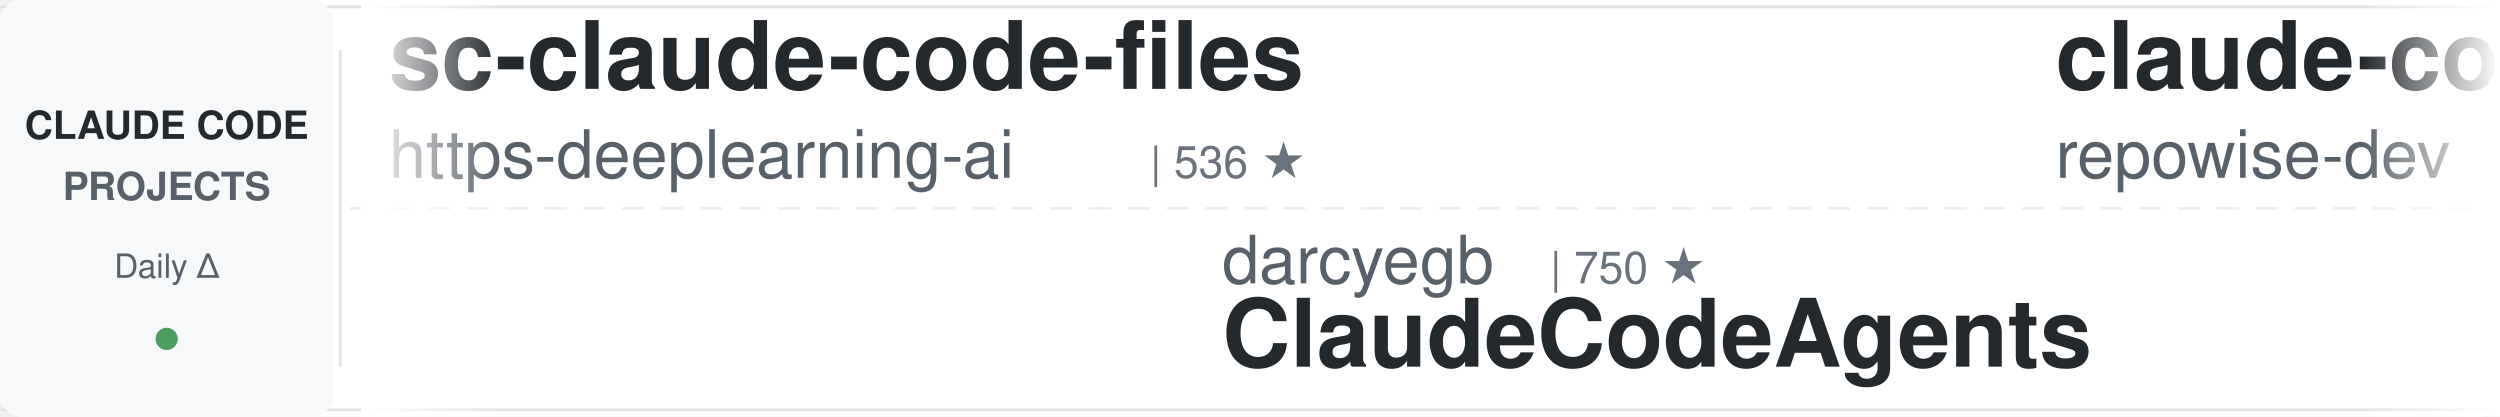
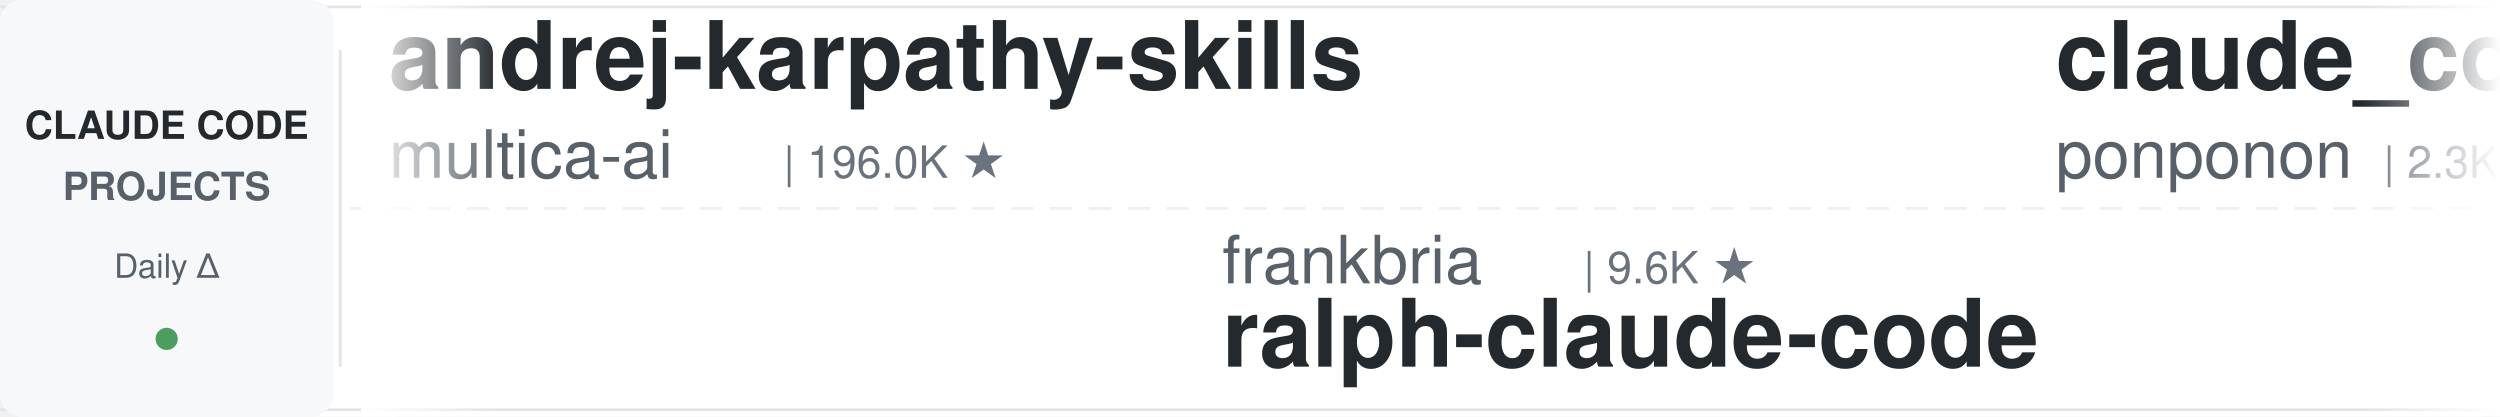
<svg xmlns="http://www.w3.org/2000/svg" width="900" height="150">
  <defs>
    <linearGradient id="leftFade" x1="0%" y1="0%" x2="100%" y2="0%">
      <stop offset="0%" style="stop-color:#ffffff;stop-opacity:1" />
      <stop offset="100%" style="stop-color:#ffffff;stop-opacity:0" />
    </linearGradient>
    <linearGradient id="rightFade" x1="0%" y1="0%" x2="100%" y2="0%">
      <stop offset="0%" style="stop-color:#ffffff;stop-opacity:0" />
      <stop offset="100%" style="stop-color:#ffffff;stop-opacity:1" />
    </linearGradient>
  </defs>
  <rect width="900" height="150" fill="#ffffff" rx="8" />
  <rect x="0" y="2" width="900" height="1" fill="#e1e4e8" />
  <rect x="0" y="147" width="900" height="1" fill="#e1e4e8" />
  <line x1="0" y1="75" x2="900" y2="75" stroke="#e1e4e8" stroke-width="1" stroke-dasharray="8 6" opacity="0.6" />
  <rect x="0" y="0" width="120" height="150" fill="#f6f8fa" rx="8" />
  <text x="60" y="50" font-family="-apple-system, BlinkMacSystemFont, 'Segoe UI', Helvetica, Arial, sans-serif" font-size="14" font-weight="600" fill="#24292e" text-anchor="middle">CLAUDE CODE</text>
  <text x="60" y="72" font-family="-apple-system, BlinkMacSystemFont, 'Segoe UI', Helvetica, Arial, sans-serif" font-size="14" font-weight="600" fill="#586069" text-anchor="middle">PROJECTS</text>
  <text x="60" y="100" font-family="-apple-system, BlinkMacSystemFont, 'Segoe UI', Helvetica, Arial, sans-serif" font-size="12" font-weight="500" fill="#586069" text-anchor="middle">Daily Δ</text>
  <circle cx="60" cy="122" r="4" fill="#22863a" opacity="0.8" />
  <rect x="122" y="18" width="1" height="114" fill="#e1e4e8" />
  <clipPath id="tickerClip">
    <rect x="130" y="0" width="770" height="150" />
  </clipPath>
  <g clip-path="url(#tickerClip)">
    <g id="tickerItems">
      <animateTransform attributeName="transform" attributeType="XML" type="translate" from="0 0" to="-3000 0" dur="54s" repeatCount="indefinite" />
      <g transform="translate(0, 0)">
-         <text x="140" y="32" font-family="-apple-system, BlinkMacSystemFont, 'Segoe UI', Helvetica, Arial, sans-serif" font-size="34" font-weight="600" fill="#24292e">sc-claude-code-files</text>
-         <text x="140" y="64" font-family="-apple-system, BlinkMacSystemFont, 'Segoe UI', Helvetica, Arial, sans-serif" font-size="24" font-weight="400" fill="#586069">https-deeplearning-ai</text>
-         <text x="414" y="64" font-family="-apple-system, BlinkMacSystemFont, 'Segoe UI', Helvetica, Arial, sans-serif" font-size="16" font-weight="500" fill="#6a737d">| 536 ★</text>
+         <text x="140" y="32" font-family="-apple-system, BlinkMacSystemFont, 'Segoe UI', Helvetica, Arial, sans-serif" font-size="34" font-weight="600" fill="#24292e">andrej-karpathy-skills</text>
+         <text x="140" y="64" font-family="-apple-system, BlinkMacSystemFont, 'Segoe UI', Helvetica, Arial, sans-serif" font-size="24" font-weight="400" fill="#586069">multica-ai</text>
+         <text x="282" y="64" font-family="-apple-system, BlinkMacSystemFont, 'Segoe UI', Helvetica, Arial, sans-serif" font-size="16" font-weight="500" fill="#6a737d">| 196.0K ★</text>
      </g>
      <g transform="translate(300, 0)">
-         <text x="140" y="102" font-family="-apple-system, BlinkMacSystemFont, 'Segoe UI', Helvetica, Arial, sans-serif" font-size="24" font-weight="400" fill="#586069">darcyegb</text>
-         <text x="258" y="102" font-family="-apple-system, BlinkMacSystemFont, 'Segoe UI', Helvetica, Arial, sans-serif" font-size="16" font-weight="500" fill="#6a737d">| 750 ★</text>
-         <text x="140" y="132" font-family="-apple-system, BlinkMacSystemFont, 'Segoe UI', Helvetica, Arial, sans-serif" font-size="34" font-weight="600" fill="#24292e">ClaudeCodeAgents</text>
+         <text x="140" y="102" font-family="-apple-system, BlinkMacSystemFont, 'Segoe UI', Helvetica, Arial, sans-serif" font-size="24" font-weight="400" fill="#586069">frankbria</text>
+         <text x="270" y="102" font-family="-apple-system, BlinkMacSystemFont, 'Segoe UI', Helvetica, Arial, sans-serif" font-size="16" font-weight="500" fill="#6a737d">| 9.6K ★</text>
+         <text x="140" y="132" font-family="-apple-system, BlinkMacSystemFont, 'Segoe UI', Helvetica, Arial, sans-serif" font-size="34" font-weight="600" fill="#24292e">ralph-claude-code</text>
      </g>
      <g transform="translate(600, 0)">
-         <text x="140" y="32" font-family="-apple-system, BlinkMacSystemFont, 'Segoe UI', Helvetica, Arial, sans-serif" font-size="34" font-weight="600" fill="#24292e">claude-code-prompts</text>
-         <text x="140" y="64" font-family="-apple-system, BlinkMacSystemFont, 'Segoe UI', Helvetica, Arial, sans-serif" font-size="24" font-weight="400" fill="#586069">repowise-dev</text>
-         <text x="306" y="64" font-family="-apple-system, BlinkMacSystemFont, 'Segoe UI', Helvetica, Arial, sans-serif" font-size="16" font-weight="500" fill="#6a737d">| 1.2K ★</text>
+         <text x="140" y="32" font-family="-apple-system, BlinkMacSystemFont, 'Segoe UI', Helvetica, Arial, sans-serif" font-size="34" font-weight="600" fill="#24292e">claude_code_src</text>
+         <text x="140" y="64" font-family="-apple-system, BlinkMacSystemFont, 'Segoe UI', Helvetica, Arial, sans-serif" font-size="24" font-weight="400" fill="#586069">ponponon</text>
+         <text x="258" y="64" font-family="-apple-system, BlinkMacSystemFont, 'Segoe UI', Helvetica, Arial, sans-serif" font-size="16" font-weight="500" fill="#6a737d">| 2.3K ★</text>
      </g>
      <g transform="translate(900, 0)">
-         <text x="140" y="102" font-family="-apple-system, BlinkMacSystemFont, 'Segoe UI', Helvetica, Arial, sans-serif" font-size="24" font-weight="400" fill="#586069">alejandrobalderas</text>
-         <text x="366" y="102" font-family="-apple-system, BlinkMacSystemFont, 'Segoe UI', Helvetica, Arial, sans-serif" font-size="16" font-weight="500" fill="#6a737d">| 2.7K ★</text>
-         <text x="140" y="132" font-family="-apple-system, BlinkMacSystemFont, 'Segoe UI', Helvetica, Arial, sans-serif" font-size="34" font-weight="600" fill="#24292e">claude-code-from-source</text>
+         <text x="140" y="102" font-family="-apple-system, BlinkMacSystemFont, 'Segoe UI', Helvetica, Arial, sans-serif" font-size="24" font-weight="400" fill="#586069">jqueryscript</text>
+         <text x="306" y="102" font-family="-apple-system, BlinkMacSystemFont, 'Segoe UI', Helvetica, Arial, sans-serif" font-size="16" font-weight="500" fill="#6a737d">| 475 ★</text>
+         <text x="140" y="132" font-family="-apple-system, BlinkMacSystemFont, 'Segoe UI', Helvetica, Arial, sans-serif" font-size="34" font-weight="600" fill="#24292e">awesome-claude-code</text>
      </g>
      <g transform="translate(1200, 0)">
-         <text x="140" y="32" font-family="-apple-system, BlinkMacSystemFont, 'Segoe UI', Helvetica, Arial, sans-serif" font-size="34" font-weight="600" fill="#24292e">claude-code-tudou</text>
-         <text x="140" y="64" font-family="-apple-system, BlinkMacSystemFont, 'Segoe UI', Helvetica, Arial, sans-serif" font-size="24" font-weight="400" fill="#586069">AICoderTudou</text>
-         <text x="306" y="64" font-family="-apple-system, BlinkMacSystemFont, 'Segoe UI', Helvetica, Arial, sans-serif" font-size="16" font-weight="500" fill="#6a737d">| 497 ★</text>
+         <text x="140" y="32" font-family="-apple-system, BlinkMacSystemFont, 'Segoe UI', Helvetica, Arial, sans-serif" font-size="34" font-weight="600" fill="#24292e">claude-code-video-toolki...</text>
+         <text x="140" y="64" font-family="-apple-system, BlinkMacSystemFont, 'Segoe UI', Helvetica, Arial, sans-serif" font-size="24" font-weight="400" fill="#586069">digitalsamba</text>
+         <text x="306" y="64" font-family="-apple-system, BlinkMacSystemFont, 'Segoe UI', Helvetica, Arial, sans-serif" font-size="16" font-weight="500" fill="#6a737d">| 1.8K ★</text>
      </g>
      <g transform="translate(1500, 0)">
-         <text x="140" y="102" font-family="-apple-system, BlinkMacSystemFont, 'Segoe UI', Helvetica, Arial, sans-serif" font-size="24" font-weight="400" fill="#586069">oboard</text>
-         <text x="234" y="102" font-family="-apple-system, BlinkMacSystemFont, 'Segoe UI', Helvetica, Arial, sans-serif" font-size="16" font-weight="500" fill="#6a737d">| 3.3K ★</text>
-         <text x="140" y="132" font-family="-apple-system, BlinkMacSystemFont, 'Segoe UI', Helvetica, Arial, sans-serif" font-size="34" font-weight="600" fill="#24292e">claude-code-rev</text>
+         <text x="140" y="102" font-family="-apple-system, BlinkMacSystemFont, 'Segoe UI', Helvetica, Arial, sans-serif" font-size="24" font-weight="400" fill="#586069">anthropics</text>
+         <text x="282" y="102" font-family="-apple-system, BlinkMacSystemFont, 'Segoe UI', Helvetica, Arial, sans-serif" font-size="16" font-weight="500" fill="#6a737d">| 163.9K ★</text>
+         <text x="140" y="132" font-family="-apple-system, BlinkMacSystemFont, 'Segoe UI', Helvetica, Arial, sans-serif" font-size="34" font-weight="600" fill="#24292e">skills</text>
      </g>
      <g transform="translate(1800, 0)">
-         <text x="140" y="32" font-family="-apple-system, BlinkMacSystemFont, 'Segoe UI', Helvetica, Arial, sans-serif" font-size="34" font-weight="600" fill="#24292e">claude-code-source</text>
-         <text x="140" y="64" font-family="-apple-system, BlinkMacSystemFont, 'Segoe UI', Helvetica, Arial, sans-serif" font-size="24" font-weight="400" fill="#586069">AprilNEA</text>
-         <text x="258" y="64" font-family="-apple-system, BlinkMacSystemFont, 'Segoe UI', Helvetica, Arial, sans-serif" font-size="16" font-weight="500" fill="#6a737d">| 392 ★</text>
+         <text x="140" y="32" font-family="-apple-system, BlinkMacSystemFont, 'Segoe UI', Helvetica, Arial, sans-serif" font-size="34" font-weight="600" fill="#24292e">claude-code-workflows</text>
+         <text x="140" y="64" font-family="-apple-system, BlinkMacSystemFont, 'Segoe UI', Helvetica, Arial, sans-serif" font-size="24" font-weight="400" fill="#586069">OneRedOak</text>
+         <text x="270" y="64" font-family="-apple-system, BlinkMacSystemFont, 'Segoe UI', Helvetica, Arial, sans-serif" font-size="16" font-weight="500" fill="#6a737d">| 3.9K ★</text>
      </g>
      <g transform="translate(2100, 0)">
-         <text x="140" y="102" font-family="-apple-system, BlinkMacSystemFont, 'Segoe UI', Helvetica, Arial, sans-serif" font-size="24" font-weight="400" fill="#586069">RichardAtCT</text>
-         <text x="294" y="102" font-family="-apple-system, BlinkMacSystemFont, 'Segoe UI', Helvetica, Arial, sans-serif" font-size="16" font-weight="500" fill="#6a737d">| 2.7K ★</text>
-         <text x="140" y="132" font-family="-apple-system, BlinkMacSystemFont, 'Segoe UI', Helvetica, Arial, sans-serif" font-size="34" font-weight="600" fill="#24292e">claude-code-telegram</text>
+         <text x="140" y="102" font-family="-apple-system, BlinkMacSystemFont, 'Segoe UI', Helvetica, Arial, sans-serif" font-size="24" font-weight="400" fill="#586069">repowise-dev</text>
+         <text x="306" y="102" font-family="-apple-system, BlinkMacSystemFont, 'Segoe UI', Helvetica, Arial, sans-serif" font-size="16" font-weight="500" fill="#6a737d">| 1.2K ★</text>
+         <text x="140" y="132" font-family="-apple-system, BlinkMacSystemFont, 'Segoe UI', Helvetica, Arial, sans-serif" font-size="34" font-weight="600" fill="#24292e">claude-code-prompts</text>
      </g>
      <g transform="translate(2400, 0)">
-         <text x="140" y="32" font-family="-apple-system, BlinkMacSystemFont, 'Segoe UI', Helvetica, Arial, sans-serif" font-size="34" font-weight="600" fill="#24292e">claude-code-local</text>
-         <text x="140" y="64" font-family="-apple-system, BlinkMacSystemFont, 'Segoe UI', Helvetica, Arial, sans-serif" font-size="24" font-weight="400" fill="#586069">nicedreamzapp</text>
-         <text x="318" y="64" font-family="-apple-system, BlinkMacSystemFont, 'Segoe UI', Helvetica, Arial, sans-serif" font-size="16" font-weight="500" fill="#6a737d">| 3.0K ★</text>
+         <text x="140" y="32" font-family="-apple-system, BlinkMacSystemFont, 'Segoe UI', Helvetica, Arial, sans-serif" font-size="34" font-weight="600" fill="#24292e">claude_codex_bridge</text>
+         <text x="140" y="64" font-family="-apple-system, BlinkMacSystemFont, 'Segoe UI', Helvetica, Arial, sans-serif" font-size="24" font-weight="400" fill="#586069">SeemSeam</text>
+         <text x="258" y="64" font-family="-apple-system, BlinkMacSystemFont, 'Segoe UI', Helvetica, Arial, sans-serif" font-size="16" font-weight="500" fill="#6a737d">| 3.3K ★</text>
      </g>
      <g transform="translate(2700, 0)">
-         <text x="140" y="102" font-family="-apple-system, BlinkMacSystemFont, 'Segoe UI', Helvetica, Arial, sans-serif" font-size="24" font-weight="400" fill="#586069">feiskyer</text>
-         <text x="258" y="102" font-family="-apple-system, BlinkMacSystemFont, 'Segoe UI', Helvetica, Arial, sans-serif" font-size="16" font-weight="500" fill="#6a737d">| 1.6K ★</text>
-         <text x="140" y="132" font-family="-apple-system, BlinkMacSystemFont, 'Segoe UI', Helvetica, Arial, sans-serif" font-size="34" font-weight="600" fill="#24292e">claude-code-settings</text>
+         <text x="140" y="102" font-family="-apple-system, BlinkMacSystemFont, 'Segoe UI', Helvetica, Arial, sans-serif" font-size="24" font-weight="400" fill="#586069">Alishahryar1</text>
+         <text x="306" y="102" font-family="-apple-system, BlinkMacSystemFont, 'Segoe UI', Helvetica, Arial, sans-serif" font-size="16" font-weight="500" fill="#6a737d">| 42.1K ★</text>
+         <text x="140" y="132" font-family="-apple-system, BlinkMacSystemFont, 'Segoe UI', Helvetica, Arial, sans-serif" font-size="34" font-weight="600" fill="#24292e">free-claude-code</text>
      </g>
      <g transform="translate(3000, 0)">
-         <text x="140" y="32" font-family="-apple-system, BlinkMacSystemFont, 'Segoe UI', Helvetica, Arial, sans-serif" font-size="34" font-weight="600" fill="#24292e">sc-claude-code-files</text>
-         <text x="140" y="64" font-family="-apple-system, BlinkMacSystemFont, 'Segoe UI', Helvetica, Arial, sans-serif" font-size="24" font-weight="400" fill="#586069">https-deeplearning-ai</text>
-         <text x="414" y="64" font-family="-apple-system, BlinkMacSystemFont, 'Segoe UI', Helvetica, Arial, sans-serif" font-size="16" font-weight="500" fill="#6a737d">| 536 ★</text>
+         <text x="140" y="32" font-family="-apple-system, BlinkMacSystemFont, 'Segoe UI', Helvetica, Arial, sans-serif" font-size="34" font-weight="600" fill="#24292e">andrej-karpathy-skills</text>
+         <text x="140" y="64" font-family="-apple-system, BlinkMacSystemFont, 'Segoe UI', Helvetica, Arial, sans-serif" font-size="24" font-weight="400" fill="#586069">multica-ai</text>
+         <text x="282" y="64" font-family="-apple-system, BlinkMacSystemFont, 'Segoe UI', Helvetica, Arial, sans-serif" font-size="16" font-weight="500" fill="#6a737d">| 196.0K ★</text>
      </g>
      <g transform="translate(3300, 0)">
-         <text x="140" y="102" font-family="-apple-system, BlinkMacSystemFont, 'Segoe UI', Helvetica, Arial, sans-serif" font-size="24" font-weight="400" fill="#586069">darcyegb</text>
-         <text x="258" y="102" font-family="-apple-system, BlinkMacSystemFont, 'Segoe UI', Helvetica, Arial, sans-serif" font-size="16" font-weight="500" fill="#6a737d">| 750 ★</text>
-         <text x="140" y="132" font-family="-apple-system, BlinkMacSystemFont, 'Segoe UI', Helvetica, Arial, sans-serif" font-size="34" font-weight="600" fill="#24292e">ClaudeCodeAgents</text>
+         <text x="140" y="102" font-family="-apple-system, BlinkMacSystemFont, 'Segoe UI', Helvetica, Arial, sans-serif" font-size="24" font-weight="400" fill="#586069">frankbria</text>
+         <text x="270" y="102" font-family="-apple-system, BlinkMacSystemFont, 'Segoe UI', Helvetica, Arial, sans-serif" font-size="16" font-weight="500" fill="#6a737d">| 9.6K ★</text>
+         <text x="140" y="132" font-family="-apple-system, BlinkMacSystemFont, 'Segoe UI', Helvetica, Arial, sans-serif" font-size="34" font-weight="600" fill="#24292e">ralph-claude-code</text>
      </g>
      <g transform="translate(3600, 0)">
-         <text x="140" y="32" font-family="-apple-system, BlinkMacSystemFont, 'Segoe UI', Helvetica, Arial, sans-serif" font-size="34" font-weight="600" fill="#24292e">claude-code-prompts</text>
-         <text x="140" y="64" font-family="-apple-system, BlinkMacSystemFont, 'Segoe UI', Helvetica, Arial, sans-serif" font-size="24" font-weight="400" fill="#586069">repowise-dev</text>
-         <text x="306" y="64" font-family="-apple-system, BlinkMacSystemFont, 'Segoe UI', Helvetica, Arial, sans-serif" font-size="16" font-weight="500" fill="#6a737d">| 1.2K ★</text>
+         <text x="140" y="32" font-family="-apple-system, BlinkMacSystemFont, 'Segoe UI', Helvetica, Arial, sans-serif" font-size="34" font-weight="600" fill="#24292e">claude_code_src</text>
+         <text x="140" y="64" font-family="-apple-system, BlinkMacSystemFont, 'Segoe UI', Helvetica, Arial, sans-serif" font-size="24" font-weight="400" fill="#586069">ponponon</text>
+         <text x="258" y="64" font-family="-apple-system, BlinkMacSystemFont, 'Segoe UI', Helvetica, Arial, sans-serif" font-size="16" font-weight="500" fill="#6a737d">| 2.3K ★</text>
      </g>
      <g transform="translate(3900, 0)">
-         <text x="140" y="102" font-family="-apple-system, BlinkMacSystemFont, 'Segoe UI', Helvetica, Arial, sans-serif" font-size="24" font-weight="400" fill="#586069">alejandrobalderas</text>
-         <text x="366" y="102" font-family="-apple-system, BlinkMacSystemFont, 'Segoe UI', Helvetica, Arial, sans-serif" font-size="16" font-weight="500" fill="#6a737d">| 2.7K ★</text>
-         <text x="140" y="132" font-family="-apple-system, BlinkMacSystemFont, 'Segoe UI', Helvetica, Arial, sans-serif" font-size="34" font-weight="600" fill="#24292e">claude-code-from-source</text>
+         <text x="140" y="102" font-family="-apple-system, BlinkMacSystemFont, 'Segoe UI', Helvetica, Arial, sans-serif" font-size="24" font-weight="400" fill="#586069">jqueryscript</text>
+         <text x="306" y="102" font-family="-apple-system, BlinkMacSystemFont, 'Segoe UI', Helvetica, Arial, sans-serif" font-size="16" font-weight="500" fill="#6a737d">| 475 ★</text>
+         <text x="140" y="132" font-family="-apple-system, BlinkMacSystemFont, 'Segoe UI', Helvetica, Arial, sans-serif" font-size="34" font-weight="600" fill="#24292e">awesome-claude-code</text>
      </g>
    </g>
  </g>
  <rect x="130" y="0" width="50" height="150" fill="url(#leftFade)" />
  <rect x="850" y="0" width="50" height="150" fill="url(#rightFade)" />
</svg>
